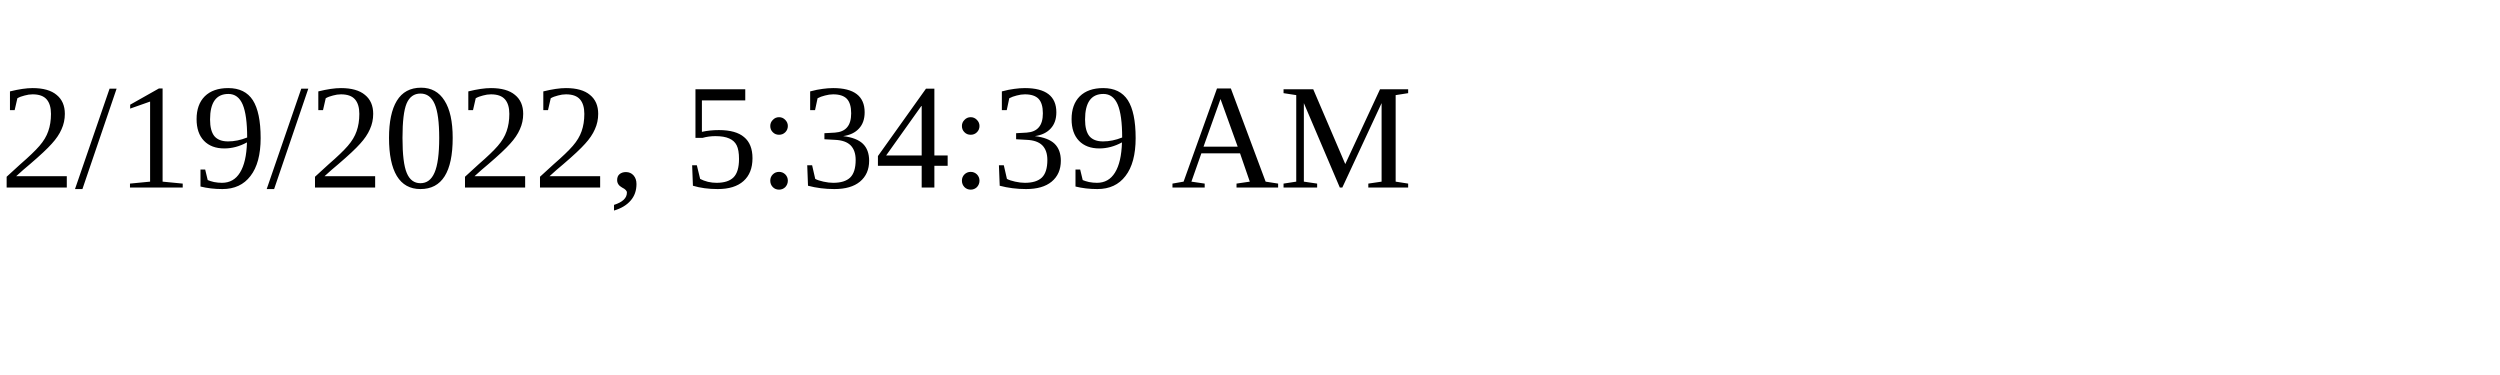
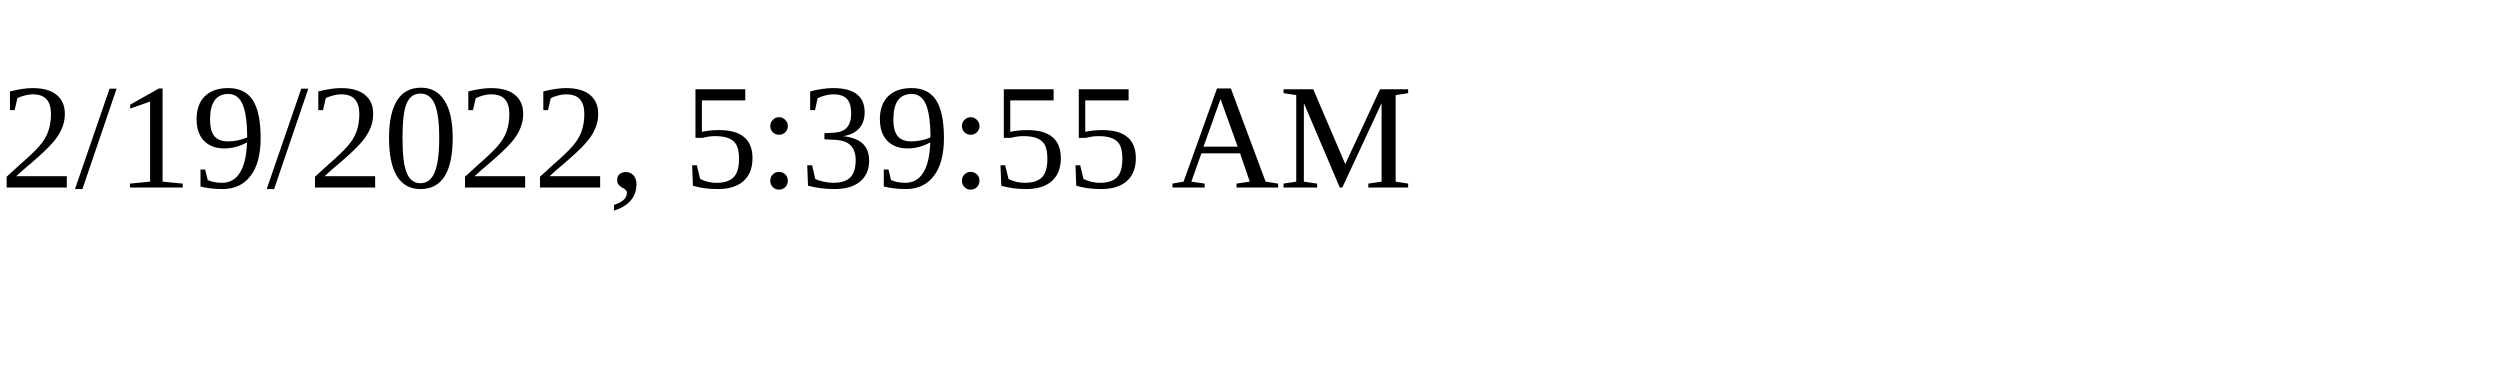
<svg xmlns="http://www.w3.org/2000/svg" height="30" width="200">
-   <text x="0" y="15">2/19/2022, 5:34:39 AM</text>
+   <text x="0" y="15">2/19/2022, 5:39:55 AM</text>
</svg>
